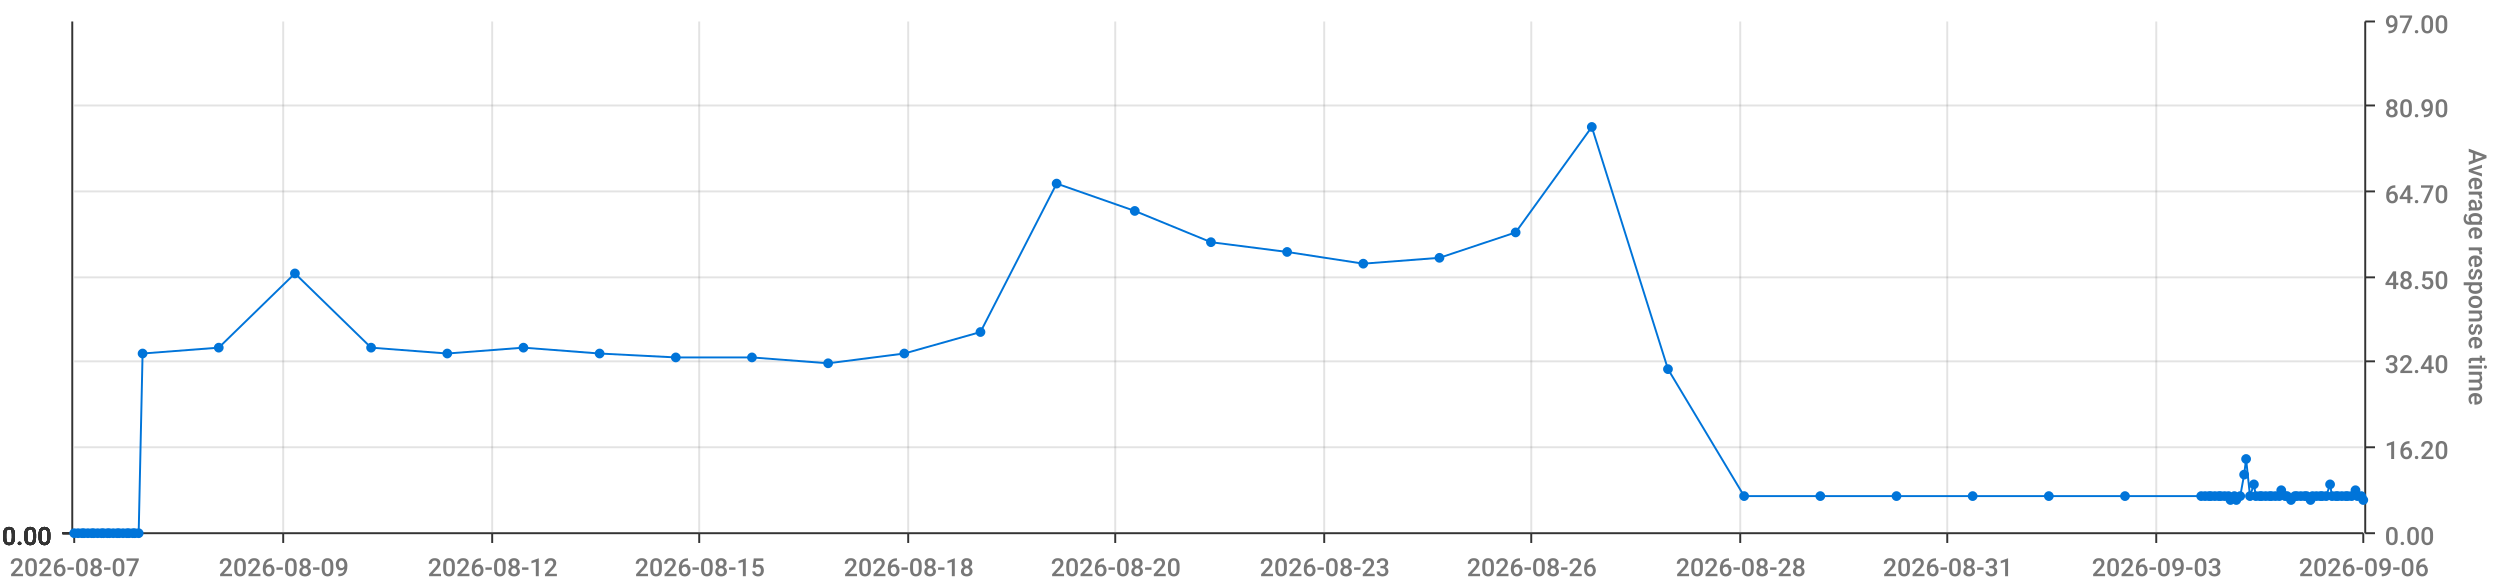
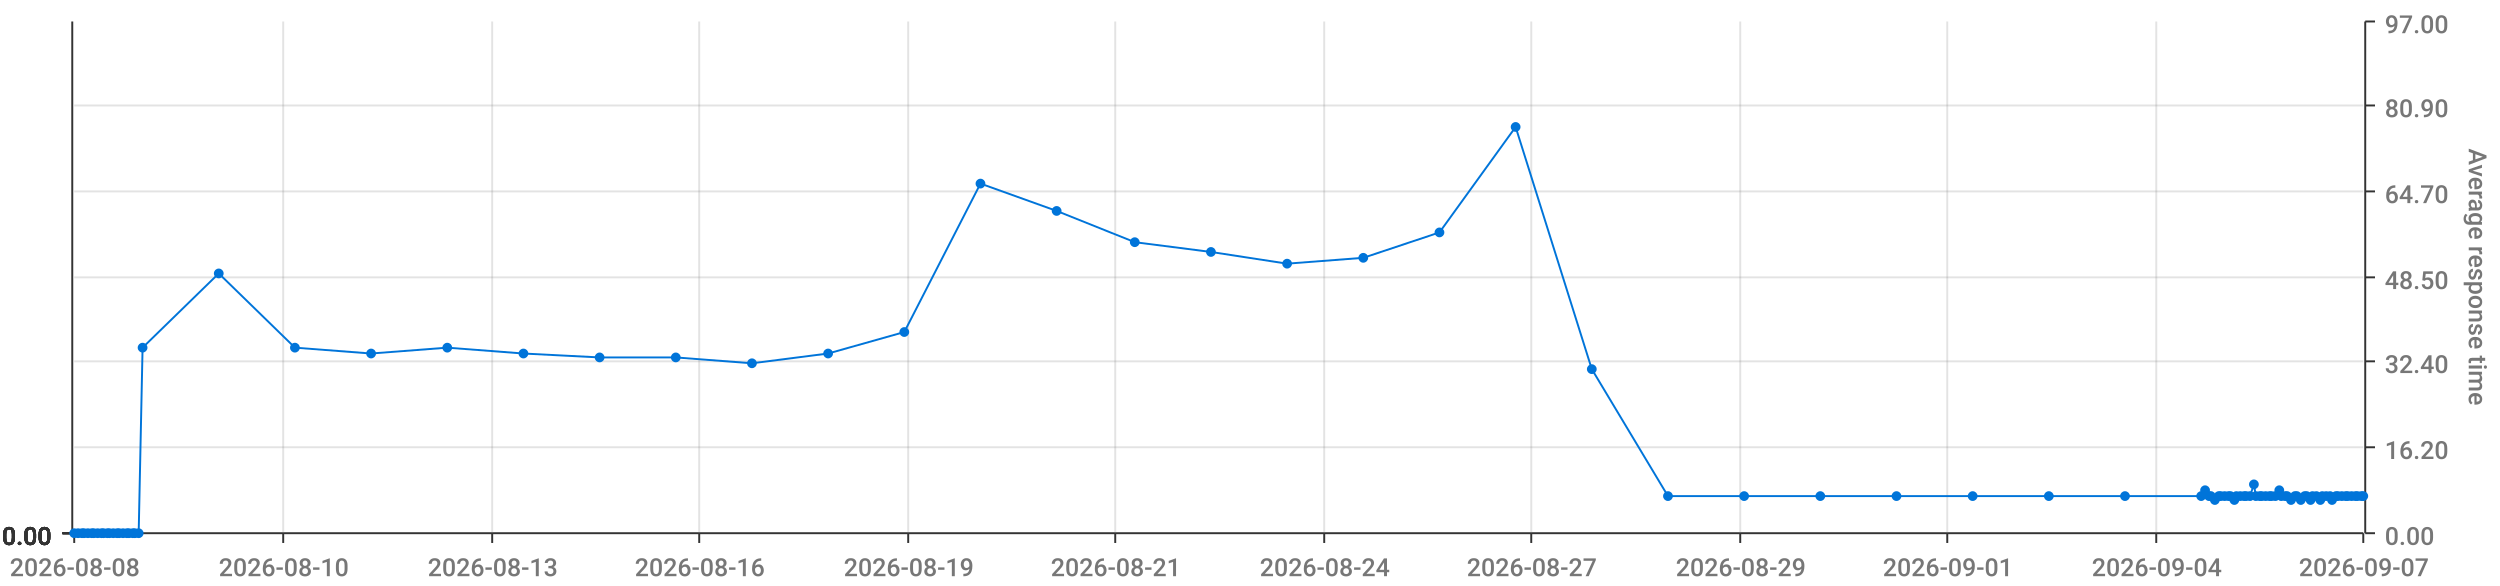
<svg xmlns="http://www.w3.org/2000/svg" viewBox="0 0 1280 300">
  <path d="M 0 0 L 1280 0 L 1280 300 L 0 300 L 0 0" style="stroke-width:0;stroke:rgba(255,255,255,1.0);fill:rgba(255,255,255,0.0)" />
  <path d="M 38 11 L 1210 11 L 1210 273 L 38 273 L 38 11" style="stroke-width:0;stroke:rgba(255,255,255,1.0);fill:rgba(255,255,255,0.0)" />
  <path d="M 38 273 L 1210 273" style="stroke-width:1;stroke:rgba(51,51,51,1.0);fill:rgba(255,255,255,0.0)" />
  <path d="M 38 273 L 38 278" style="stroke-width:1;stroke:rgba(51,51,51,1.0);fill:rgba(255,255,255,0.0)" />
-   <text x="5" y="295" style="stroke-width:0;stroke:none;fill:rgba(119,119,119,1.0);font-size:12.8px;font-family:'Roboto Medium',sans-serif">2026-08-07</text>
+   <text x="5" y="295" style="stroke-width:0;stroke:none;fill:rgba(119,119,119,1.0);font-size:12.8px;font-family:'Roboto Medium',sans-serif">2026-08-08</text>
  <path d="M 145 273 L 145 278" style="stroke-width:1;stroke:rgba(51,51,51,1.0);fill:rgba(255,255,255,0.0)" />
-   <text x="112" y="295" style="stroke-width:0;stroke:none;fill:rgba(119,119,119,1.0);font-size:12.8px;font-family:'Roboto Medium',sans-serif">2026-08-09</text>
+   <text x="112" y="295" style="stroke-width:0;stroke:none;fill:rgba(119,119,119,1.0);font-size:12.8px;font-family:'Roboto Medium',sans-serif">2026-08-10</text>
  <path d="M 252 273 L 252 278" style="stroke-width:1;stroke:rgba(51,51,51,1.0);fill:rgba(255,255,255,0.0)" />
-   <text x="219" y="295" style="stroke-width:0;stroke:none;fill:rgba(119,119,119,1.0);font-size:12.8px;font-family:'Roboto Medium',sans-serif">2026-08-12</text>
+   <text x="219" y="295" style="stroke-width:0;stroke:none;fill:rgba(119,119,119,1.0);font-size:12.8px;font-family:'Roboto Medium',sans-serif">2026-08-13</text>
  <path d="M 358 273 L 358 278" style="stroke-width:1;stroke:rgba(51,51,51,1.0);fill:rgba(255,255,255,0.0)" />
-   <text x="325" y="295" style="stroke-width:0;stroke:none;fill:rgba(119,119,119,1.0);font-size:12.8px;font-family:'Roboto Medium',sans-serif">2026-08-15</text>
+   <text x="325" y="295" style="stroke-width:0;stroke:none;fill:rgba(119,119,119,1.0);font-size:12.8px;font-family:'Roboto Medium',sans-serif">2026-08-16</text>
  <path d="M 465 273 L 465 278" style="stroke-width:1;stroke:rgba(51,51,51,1.0);fill:rgba(255,255,255,0.0)" />
-   <text x="432" y="295" style="stroke-width:0;stroke:none;fill:rgba(119,119,119,1.0);font-size:12.8px;font-family:'Roboto Medium',sans-serif">2026-08-18</text>
+   <text x="432" y="295" style="stroke-width:0;stroke:none;fill:rgba(119,119,119,1.0);font-size:12.8px;font-family:'Roboto Medium',sans-serif">2026-08-19</text>
  <path d="M 571 273 L 571 278" style="stroke-width:1;stroke:rgba(51,51,51,1.0);fill:rgba(255,255,255,0.0)" />
-   <text x="538" y="295" style="stroke-width:0;stroke:none;fill:rgba(119,119,119,1.0);font-size:12.8px;font-family:'Roboto Medium',sans-serif">2026-08-20</text>
+   <text x="538" y="295" style="stroke-width:0;stroke:none;fill:rgba(119,119,119,1.0);font-size:12.8px;font-family:'Roboto Medium',sans-serif">2026-08-21</text>
  <path d="M 678 273 L 678 278" style="stroke-width:1;stroke:rgba(51,51,51,1.0);fill:rgba(255,255,255,0.0)" />
-   <text x="645" y="295" style="stroke-width:0;stroke:none;fill:rgba(119,119,119,1.0);font-size:12.8px;font-family:'Roboto Medium',sans-serif">2026-08-23</text>
+   <text x="645" y="295" style="stroke-width:0;stroke:none;fill:rgba(119,119,119,1.0);font-size:12.8px;font-family:'Roboto Medium',sans-serif">2026-08-24</text>
  <path d="M 784 273 L 784 278" style="stroke-width:1;stroke:rgba(51,51,51,1.0);fill:rgba(255,255,255,0.0)" />
-   <text x="751" y="295" style="stroke-width:0;stroke:none;fill:rgba(119,119,119,1.0);font-size:12.8px;font-family:'Roboto Medium',sans-serif">2026-08-26</text>
+   <text x="751" y="295" style="stroke-width:0;stroke:none;fill:rgba(119,119,119,1.0);font-size:12.8px;font-family:'Roboto Medium',sans-serif">2026-08-27</text>
  <path d="M 891 273 L 891 278" style="stroke-width:1;stroke:rgba(51,51,51,1.0);fill:rgba(255,255,255,0.0)" />
-   <text x="858" y="295" style="stroke-width:0;stroke:none;fill:rgba(119,119,119,1.0);font-size:12.8px;font-family:'Roboto Medium',sans-serif">2026-08-28</text>
+   <text x="858" y="295" style="stroke-width:0;stroke:none;fill:rgba(119,119,119,1.0);font-size:12.8px;font-family:'Roboto Medium',sans-serif">2026-08-29</text>
  <path d="M 997 273 L 997 278" style="stroke-width:1;stroke:rgba(51,51,51,1.0);fill:rgba(255,255,255,0.0)" />
-   <text x="964" y="295" style="stroke-width:0;stroke:none;fill:rgba(119,119,119,1.0);font-size:12.8px;font-family:'Roboto Medium',sans-serif">2026-08-31</text>
+   <text x="964" y="295" style="stroke-width:0;stroke:none;fill:rgba(119,119,119,1.0);font-size:12.8px;font-family:'Roboto Medium',sans-serif">2026-09-01</text>
  <path d="M 1104 273 L 1104 278" style="stroke-width:1;stroke:rgba(51,51,51,1.0);fill:rgba(255,255,255,0.0)" />
-   <text x="1071" y="295" style="stroke-width:0;stroke:none;fill:rgba(119,119,119,1.0);font-size:12.8px;font-family:'Roboto Medium',sans-serif">2026-09-03</text>
+   <text x="1071" y="295" style="stroke-width:0;stroke:none;fill:rgba(119,119,119,1.0);font-size:12.8px;font-family:'Roboto Medium',sans-serif">2026-09-04</text>
  <path d="M 1210 273 L 1210 278" style="stroke-width:1;stroke:rgba(51,51,51,1.0);fill:rgba(255,255,255,0.0)" />
-   <text x="1177" y="295" style="stroke-width:0;stroke:none;fill:rgba(119,119,119,1.0);font-size:12.8px;font-family:'Roboto Medium',sans-serif">2026-09-06</text>
+   <text x="1177" y="295" style="stroke-width:0;stroke:none;fill:rgba(119,119,119,1.0);font-size:12.8px;font-family:'Roboto Medium',sans-serif">2026-09-07</text>
  <path d="M 145 273 L 145 11" style="stroke-width:1;stroke:rgba(119,119,119,0.2);fill:none" />
  <path d="M 252 273 L 252 11" style="stroke-width:1;stroke:rgba(119,119,119,0.2);fill:none" />
  <path d="M 358 273 L 358 11" style="stroke-width:1;stroke:rgba(119,119,119,0.2);fill:none" />
  <path d="M 465 273 L 465 11" style="stroke-width:1;stroke:rgba(119,119,119,0.2);fill:none" />
  <path d="M 571 273 L 571 11" style="stroke-width:1;stroke:rgba(119,119,119,0.2);fill:none" />
  <path d="M 678 273 L 678 11" style="stroke-width:1;stroke:rgba(119,119,119,0.2);fill:none" />
  <path d="M 784 273 L 784 11" style="stroke-width:1;stroke:rgba(119,119,119,0.2);fill:none" />
  <path d="M 891 273 L 891 11" style="stroke-width:1;stroke:rgba(119,119,119,0.2);fill:none" />
  <path d="M 997 273 L 997 11" style="stroke-width:1;stroke:rgba(119,119,119,0.2);fill:none" />
  <path d="M 1104 273 L 1104 11" style="stroke-width:1;stroke:rgba(119,119,119,0.2);fill:none" />
  <path d="M 1211 273 L 1211 11" style="stroke-width:1;stroke:rgba(51,51,51,1.0);fill:rgba(255,255,255,0.0)" />
  <path d="M 1211 273 L 1216 273" style="stroke-width:1;stroke:rgba(51,51,51,1.0);fill:rgba(255,255,255,0.0)" />
  <text x="1221" y="279" style="stroke-width:0;stroke:none;fill:rgba(119,119,119,1.0);font-size:12.8px;font-family:'Roboto Medium',sans-serif">0.00</text>
  <path d="M 1211 229 L 1216 229" style="stroke-width:1;stroke:rgba(51,51,51,1.0);fill:rgba(255,255,255,0.0)" />
  <text x="1221" y="235" style="stroke-width:0;stroke:none;fill:rgba(119,119,119,1.0);font-size:12.8px;font-family:'Roboto Medium',sans-serif">16.20</text>
  <path d="M 1211 185 L 1216 185" style="stroke-width:1;stroke:rgba(51,51,51,1.0);fill:rgba(255,255,255,0.0)" />
  <text x="1221" y="191" style="stroke-width:0;stroke:none;fill:rgba(119,119,119,1.0);font-size:12.8px;font-family:'Roboto Medium',sans-serif">32.40</text>
  <path d="M 1211 142 L 1216 142" style="stroke-width:1;stroke:rgba(51,51,51,1.0);fill:rgba(255,255,255,0.0)" />
  <text x="1221" y="148" style="stroke-width:0;stroke:none;fill:rgba(119,119,119,1.0);font-size:12.8px;font-family:'Roboto Medium',sans-serif">48.50</text>
  <path d="M 1211 98 L 1216 98" style="stroke-width:1;stroke:rgba(51,51,51,1.0);fill:rgba(255,255,255,0.0)" />
  <text x="1221" y="104" style="stroke-width:0;stroke:none;fill:rgba(119,119,119,1.0);font-size:12.8px;font-family:'Roboto Medium',sans-serif">64.70</text>
  <path d="M 1211 54 L 1216 54" style="stroke-width:1;stroke:rgba(51,51,51,1.0);fill:rgba(255,255,255,0.0)" />
  <text x="1221" y="60" style="stroke-width:0;stroke:none;fill:rgba(119,119,119,1.0);font-size:12.8px;font-family:'Roboto Medium',sans-serif">80.90</text>
  <path d="M 1211 11 L 1216 11" style="stroke-width:1;stroke:rgba(51,51,51,1.0);fill:rgba(255,255,255,0.0)" />
  <text x="1221" y="17" style="stroke-width:0;stroke:none;fill:rgba(119,119,119,1.0);font-size:12.8px;font-family:'Roboto Medium',sans-serif">97.00</text>
  <text x="1264" y="76" style="stroke-width:0;stroke:none;fill:rgba(119,119,119,1.0);font-size:12.8px;font-family:'Roboto Medium',sans-serif" transform="rotate(90.00,1264,76)">Average response time</text>
  <path d="M 38 273 L 1210 273" style="stroke-width:0;stroke:rgba(255,255,255,0.0);fill:none" />
  <path d="M 38 229 L 1210 229" style="stroke-width:1;stroke:rgba(119,119,119,0.2);fill:none" />
  <path d="M 38 185 L 1210 185" style="stroke-width:1;stroke:rgba(119,119,119,0.2);fill:none" />
  <path d="M 38 142 L 1210 142" style="stroke-width:1;stroke:rgba(119,119,119,0.2);fill:none" />
  <path d="M 38 98 L 1210 98" style="stroke-width:1;stroke:rgba(119,119,119,0.2);fill:none" />
  <path d="M 38 54 L 1210 54" style="stroke-width:1;stroke:rgba(119,119,119,0.2);fill:none" />
  <path d="M 37 273 L 37 11" style="stroke-width:1;stroke:rgba(51,51,51,1.0);fill:rgba(255,255,255,0.0)" />
  <path d="M 37 273 L 32 273" style="stroke-width:1;stroke:rgba(51,51,51,1.0);fill:rgba(255,255,255,0.0)" />
  <text x="1" y="279" style="stroke-width:0;stroke:none;fill:rgba(51,51,51,1.0);font-size:12.8px;font-family:'Roboto Medium',sans-serif">0.00</text>
  <path d="M 37 273 L 32 273" style="stroke-width:1;stroke:rgba(51,51,51,1.0);fill:rgba(255,255,255,0.0)" />
  <text x="1" y="279" style="stroke-width:0;stroke:none;fill:rgba(51,51,51,1.0);font-size:12.8px;font-family:'Roboto Medium',sans-serif">0.00</text>
  <path d="M 37 273 L 32 273" style="stroke-width:1;stroke:rgba(51,51,51,1.0);fill:rgba(255,255,255,0.0)" />
  <text x="1" y="279" style="stroke-width:0;stroke:none;fill:rgba(51,51,51,1.0);font-size:12.8px;font-family:'Roboto Medium',sans-serif">0.00</text>
  <path d="M 37 273 L 32 273" style="stroke-width:1;stroke:rgba(51,51,51,1.0);fill:rgba(255,255,255,0.0)" />
  <text x="1" y="279" style="stroke-width:0;stroke:none;fill:rgba(51,51,51,1.0);font-size:12.8px;font-family:'Roboto Medium',sans-serif">0.00</text>
  <path d="M 37 273 L 32 273" style="stroke-width:1;stroke:rgba(51,51,51,1.0);fill:rgba(255,255,255,0.0)" />
  <text x="1" y="279" style="stroke-width:0;stroke:none;fill:rgba(51,51,51,1.0);font-size:12.8px;font-family:'Roboto Medium',sans-serif">0.00</text>
  <path d="M 37 273 L 32 273" style="stroke-width:1;stroke:rgba(51,51,51,1.0);fill:rgba(255,255,255,0.0)" />
  <text x="1" y="279" style="stroke-width:0;stroke:none;fill:rgba(51,51,51,1.0);font-size:12.8px;font-family:'Roboto Medium',sans-serif">0.00</text>
  <path d="M 37 273 L 32 273" style="stroke-width:1;stroke:rgba(51,51,51,1.0);fill:rgba(255,255,255,0.0)" />
  <text x="1" y="279" style="stroke-width:0;stroke:none;fill:rgba(51,51,51,1.0);font-size:12.8px;font-family:'Roboto Medium',sans-serif">0.00</text>
  <path d="M 38 273 L 1210 273" style="stroke-width:0;stroke:rgba(255,255,255,0.0);fill:none" />
  <path d="M 38 273 L 1210 273" style="stroke-width:0;stroke:rgba(255,255,255,0.0);fill:none" />
  <path d="M 38 273 L 1210 273" style="stroke-width:0;stroke:rgba(255,255,255,0.0);fill:none" />
  <path d="M 38 273 L 1210 273" style="stroke-width:0;stroke:rgba(255,255,255,0.0);fill:none" />
  <path d="M 38 273 L 1210 273" style="stroke-width:0;stroke:rgba(255,255,255,0.0);fill:none" />
  <path d="M 38 273 L 1210 273" style="stroke-width:0;stroke:rgba(255,255,255,0.0);fill:none" />
-   <path d="M 38 273 L 40 273 L 42 273 L 43 273 L 45 273 L 47 273 L 48 273 L 50 273 L 52 273 L 53 273 L 55 273 L 56 273 L 58 273 L 60 273 L 61 273 L 63 273 L 65 273 L 66 273 L 68 273 L 69 273 L 71 273 L 73 181 L 112 178 L 151 140 L 190 178 L 229 181 L 268 178 L 307 181 L 346 183 L 385 183 L 424 186 L 463 181 L 502 170 L 541 94 L 581 108 L 620 124 L 659 129 L 698 135 L 737 132 L 776 119 L 815 65 L 854 189 L 893 254 L 932 254 L 971 254 L 1010 254 L 1049 254 L 1088 254 L 1127 254 L 1129 254 L 1131 254 L 1132 254 L 1134 254 L 1136 254 L 1137 254 L 1139 254 L 1141 254 L 1142 256 L 1144 254 L 1145 256 L 1147 254 L 1149 243 L 1150 235 L 1152 254 L 1154 248 L 1155 254 L 1157 254 L 1158 254 L 1160 254 L 1162 254 L 1163 254 L 1165 254 L 1167 254 L 1168 251 L 1170 254 L 1171 254 L 1173 256 L 1175 254 L 1176 254 L 1178 254 L 1180 254 L 1181 254 L 1183 256 L 1184 254 L 1186 254 L 1188 254 L 1189 254 L 1191 254 L 1193 248 L 1194 254 L 1196 254 L 1197 254 L 1199 254 L 1201 254 L 1202 254 L 1204 254 L 1206 251 L 1207 254 L 1209 254 L 1210 256" style="stroke-width:1;stroke:rgba(0,116,217,1.0);fill:rgba(255,255,255,0.0)" />
+   <path d="M 38 273 L 40 273 L 42 273 L 43 273 L 45 273 L 47 273 L 48 273 L 50 273 L 52 273 L 53 273 L 55 273 L 56 273 L 58 273 L 60 273 L 61 273 L 63 273 L 65 273 L 66 273 L 68 273 L 69 273 L 71 273 L 73 178 L 112 140 L 151 178 L 190 181 L 229 178 L 268 181 L 307 183 L 346 183 L 385 186 L 424 181 L 463 170 L 502 94 L 541 108 L 581 124 L 620 129 L 659 135 L 698 132 L 737 119 L 776 65 L 815 189 L 854 254 L 893 254 L 932 254 L 971 254 L 1010 254 L 1049 254 L 1088 254 L 1127 254 L 1129 251 L 1131 254 L 1132 254 L 1134 256 L 1136 254 L 1137 254 L 1139 254 L 1141 254 L 1142 254 L 1144 256 L 1145 254 L 1147 254 L 1149 254 L 1150 254 L 1152 254 L 1154 248 L 1155 254 L 1157 254 L 1158 254 L 1160 254 L 1162 254 L 1163 254 L 1165 254 L 1167 251 L 1168 254 L 1170 254 L 1171 254 L 1173 256 L 1175 254 L 1176 254 L 1178 256 L 1180 254 L 1181 254 L 1183 256 L 1184 254 L 1186 254 L 1188 256 L 1189 254 L 1191 254 L 1193 254 L 1194 256 L 1196 254 L 1197 254 L 1199 254 L 1201 254 L 1202 254 L 1204 254 L 1206 254 L 1207 254 L 1209 254 L 1210 254" style="stroke-width:1;stroke:rgba(0,116,217,1.0);fill:rgba(255,255,255,0.0)" />
  <circle cx="38" cy="273" r="2" style="stroke-width:1;stroke:rgba(0,116,217,1.0);fill:rgba(0,116,217,1.0)" />
  <path d="" style="stroke-width:1;stroke:rgba(0,116,217,1.0);fill:rgba(0,116,217,1.0)" />
  <circle cx="40" cy="273" r="2" style="stroke-width:1;stroke:rgba(0,116,217,1.0);fill:rgba(0,116,217,1.0)" />
  <path d="" style="stroke-width:1;stroke:rgba(0,116,217,1.0);fill:rgba(0,116,217,1.0)" />
  <circle cx="42" cy="273" r="2" style="stroke-width:1;stroke:rgba(0,116,217,1.0);fill:rgba(0,116,217,1.0)" />
  <path d="" style="stroke-width:1;stroke:rgba(0,116,217,1.0);fill:rgba(0,116,217,1.0)" />
  <circle cx="43" cy="273" r="2" style="stroke-width:1;stroke:rgba(0,116,217,1.0);fill:rgba(0,116,217,1.0)" />
  <path d="" style="stroke-width:1;stroke:rgba(0,116,217,1.0);fill:rgba(0,116,217,1.0)" />
  <circle cx="45" cy="273" r="2" style="stroke-width:1;stroke:rgba(0,116,217,1.0);fill:rgba(0,116,217,1.0)" />
  <path d="" style="stroke-width:1;stroke:rgba(0,116,217,1.0);fill:rgba(0,116,217,1.0)" />
  <circle cx="47" cy="273" r="2" style="stroke-width:1;stroke:rgba(0,116,217,1.0);fill:rgba(0,116,217,1.0)" />
  <path d="" style="stroke-width:1;stroke:rgba(0,116,217,1.0);fill:rgba(0,116,217,1.0)" />
  <circle cx="48" cy="273" r="2" style="stroke-width:1;stroke:rgba(0,116,217,1.0);fill:rgba(0,116,217,1.0)" />
  <path d="" style="stroke-width:1;stroke:rgba(0,116,217,1.0);fill:rgba(0,116,217,1.0)" />
  <circle cx="50" cy="273" r="2" style="stroke-width:1;stroke:rgba(0,116,217,1.0);fill:rgba(0,116,217,1.0)" />
  <path d="" style="stroke-width:1;stroke:rgba(0,116,217,1.0);fill:rgba(0,116,217,1.0)" />
  <circle cx="52" cy="273" r="2" style="stroke-width:1;stroke:rgba(0,116,217,1.0);fill:rgba(0,116,217,1.0)" />
  <path d="" style="stroke-width:1;stroke:rgba(0,116,217,1.0);fill:rgba(0,116,217,1.0)" />
  <circle cx="53" cy="273" r="2" style="stroke-width:1;stroke:rgba(0,116,217,1.0);fill:rgba(0,116,217,1.0)" />
  <path d="" style="stroke-width:1;stroke:rgba(0,116,217,1.0);fill:rgba(0,116,217,1.0)" />
  <circle cx="55" cy="273" r="2" style="stroke-width:1;stroke:rgba(0,116,217,1.0);fill:rgba(0,116,217,1.0)" />
  <path d="" style="stroke-width:1;stroke:rgba(0,116,217,1.0);fill:rgba(0,116,217,1.0)" />
  <circle cx="56" cy="273" r="2" style="stroke-width:1;stroke:rgba(0,116,217,1.0);fill:rgba(0,116,217,1.0)" />
  <path d="" style="stroke-width:1;stroke:rgba(0,116,217,1.0);fill:rgba(0,116,217,1.0)" />
  <circle cx="58" cy="273" r="2" style="stroke-width:1;stroke:rgba(0,116,217,1.0);fill:rgba(0,116,217,1.0)" />
  <path d="" style="stroke-width:1;stroke:rgba(0,116,217,1.0);fill:rgba(0,116,217,1.0)" />
  <circle cx="60" cy="273" r="2" style="stroke-width:1;stroke:rgba(0,116,217,1.0);fill:rgba(0,116,217,1.0)" />
  <path d="" style="stroke-width:1;stroke:rgba(0,116,217,1.0);fill:rgba(0,116,217,1.0)" />
  <circle cx="61" cy="273" r="2" style="stroke-width:1;stroke:rgba(0,116,217,1.0);fill:rgba(0,116,217,1.0)" />
  <path d="" style="stroke-width:1;stroke:rgba(0,116,217,1.0);fill:rgba(0,116,217,1.0)" />
  <circle cx="63" cy="273" r="2" style="stroke-width:1;stroke:rgba(0,116,217,1.0);fill:rgba(0,116,217,1.0)" />
  <path d="" style="stroke-width:1;stroke:rgba(0,116,217,1.0);fill:rgba(0,116,217,1.0)" />
  <circle cx="65" cy="273" r="2" style="stroke-width:1;stroke:rgba(0,116,217,1.0);fill:rgba(0,116,217,1.0)" />
  <path d="" style="stroke-width:1;stroke:rgba(0,116,217,1.0);fill:rgba(0,116,217,1.0)" />
  <circle cx="66" cy="273" r="2" style="stroke-width:1;stroke:rgba(0,116,217,1.0);fill:rgba(0,116,217,1.0)" />
  <path d="" style="stroke-width:1;stroke:rgba(0,116,217,1.0);fill:rgba(0,116,217,1.0)" />
  <circle cx="68" cy="273" r="2" style="stroke-width:1;stroke:rgba(0,116,217,1.0);fill:rgba(0,116,217,1.0)" />
  <path d="" style="stroke-width:1;stroke:rgba(0,116,217,1.0);fill:rgba(0,116,217,1.0)" />
  <circle cx="69" cy="273" r="2" style="stroke-width:1;stroke:rgba(0,116,217,1.0);fill:rgba(0,116,217,1.0)" />
  <path d="" style="stroke-width:1;stroke:rgba(0,116,217,1.0);fill:rgba(0,116,217,1.0)" />
  <circle cx="71" cy="273" r="2" style="stroke-width:1;stroke:rgba(0,116,217,1.0);fill:rgba(0,116,217,1.0)" />
  <path d="" style="stroke-width:1;stroke:rgba(0,116,217,1.0);fill:rgba(0,116,217,1.0)" />
-   <circle cx="73" cy="181" r="2" style="stroke-width:1;stroke:rgba(0,116,217,1.0);fill:rgba(0,116,217,1.0)" />
-   <path d="" style="stroke-width:1;stroke:rgba(0,116,217,1.0);fill:rgba(0,116,217,1.0)" />
-   <circle cx="112" cy="178" r="2" style="stroke-width:1;stroke:rgba(0,116,217,1.0);fill:rgba(0,116,217,1.0)" />
-   <path d="" style="stroke-width:1;stroke:rgba(0,116,217,1.0);fill:rgba(0,116,217,1.0)" />
-   <circle cx="151" cy="140" r="2" style="stroke-width:1;stroke:rgba(0,116,217,1.0);fill:rgba(0,116,217,1.0)" />
-   <path d="" style="stroke-width:1;stroke:rgba(0,116,217,1.0);fill:rgba(0,116,217,1.0)" />
-   <circle cx="190" cy="178" r="2" style="stroke-width:1;stroke:rgba(0,116,217,1.0);fill:rgba(0,116,217,1.0)" />
-   <path d="" style="stroke-width:1;stroke:rgba(0,116,217,1.0);fill:rgba(0,116,217,1.0)" />
-   <circle cx="229" cy="181" r="2" style="stroke-width:1;stroke:rgba(0,116,217,1.0);fill:rgba(0,116,217,1.0)" />
-   <path d="" style="stroke-width:1;stroke:rgba(0,116,217,1.0);fill:rgba(0,116,217,1.0)" />
-   <circle cx="268" cy="178" r="2" style="stroke-width:1;stroke:rgba(0,116,217,1.0);fill:rgba(0,116,217,1.0)" />
-   <path d="" style="stroke-width:1;stroke:rgba(0,116,217,1.0);fill:rgba(0,116,217,1.0)" />
-   <circle cx="307" cy="181" r="2" style="stroke-width:1;stroke:rgba(0,116,217,1.0);fill:rgba(0,116,217,1.0)" />
+   <circle cx="73" cy="178" r="2" style="stroke-width:1;stroke:rgba(0,116,217,1.0);fill:rgba(0,116,217,1.0)" />
+   <path d="" style="stroke-width:1;stroke:rgba(0,116,217,1.0);fill:rgba(0,116,217,1.0)" />
+   <circle cx="112" cy="140" r="2" style="stroke-width:1;stroke:rgba(0,116,217,1.0);fill:rgba(0,116,217,1.0)" />
+   <path d="" style="stroke-width:1;stroke:rgba(0,116,217,1.0);fill:rgba(0,116,217,1.0)" />
+   <circle cx="151" cy="178" r="2" style="stroke-width:1;stroke:rgba(0,116,217,1.0);fill:rgba(0,116,217,1.0)" />
+   <path d="" style="stroke-width:1;stroke:rgba(0,116,217,1.0);fill:rgba(0,116,217,1.0)" />
+   <circle cx="190" cy="181" r="2" style="stroke-width:1;stroke:rgba(0,116,217,1.0);fill:rgba(0,116,217,1.0)" />
+   <path d="" style="stroke-width:1;stroke:rgba(0,116,217,1.0);fill:rgba(0,116,217,1.0)" />
+   <circle cx="229" cy="178" r="2" style="stroke-width:1;stroke:rgba(0,116,217,1.0);fill:rgba(0,116,217,1.0)" />
+   <path d="" style="stroke-width:1;stroke:rgba(0,116,217,1.0);fill:rgba(0,116,217,1.0)" />
+   <circle cx="268" cy="181" r="2" style="stroke-width:1;stroke:rgba(0,116,217,1.0);fill:rgba(0,116,217,1.0)" />
+   <path d="" style="stroke-width:1;stroke:rgba(0,116,217,1.0);fill:rgba(0,116,217,1.0)" />
+   <circle cx="307" cy="183" r="2" style="stroke-width:1;stroke:rgba(0,116,217,1.0);fill:rgba(0,116,217,1.0)" />
  <path d="" style="stroke-width:1;stroke:rgba(0,116,217,1.0);fill:rgba(0,116,217,1.0)" />
  <circle cx="346" cy="183" r="2" style="stroke-width:1;stroke:rgba(0,116,217,1.0);fill:rgba(0,116,217,1.0)" />
  <path d="" style="stroke-width:1;stroke:rgba(0,116,217,1.0);fill:rgba(0,116,217,1.0)" />
-   <circle cx="385" cy="183" r="2" style="stroke-width:1;stroke:rgba(0,116,217,1.0);fill:rgba(0,116,217,1.0)" />
-   <path d="" style="stroke-width:1;stroke:rgba(0,116,217,1.0);fill:rgba(0,116,217,1.0)" />
-   <circle cx="424" cy="186" r="2" style="stroke-width:1;stroke:rgba(0,116,217,1.0);fill:rgba(0,116,217,1.0)" />
-   <path d="" style="stroke-width:1;stroke:rgba(0,116,217,1.0);fill:rgba(0,116,217,1.0)" />
-   <circle cx="463" cy="181" r="2" style="stroke-width:1;stroke:rgba(0,116,217,1.0);fill:rgba(0,116,217,1.0)" />
-   <path d="" style="stroke-width:1;stroke:rgba(0,116,217,1.0);fill:rgba(0,116,217,1.0)" />
-   <circle cx="502" cy="170" r="2" style="stroke-width:1;stroke:rgba(0,116,217,1.0);fill:rgba(0,116,217,1.0)" />
-   <path d="" style="stroke-width:1;stroke:rgba(0,116,217,1.0);fill:rgba(0,116,217,1.0)" />
-   <circle cx="541" cy="94" r="2" style="stroke-width:1;stroke:rgba(0,116,217,1.0);fill:rgba(0,116,217,1.0)" />
-   <path d="" style="stroke-width:1;stroke:rgba(0,116,217,1.0);fill:rgba(0,116,217,1.0)" />
-   <circle cx="581" cy="108" r="2" style="stroke-width:1;stroke:rgba(0,116,217,1.0);fill:rgba(0,116,217,1.0)" />
-   <path d="" style="stroke-width:1;stroke:rgba(0,116,217,1.0);fill:rgba(0,116,217,1.0)" />
-   <circle cx="620" cy="124" r="2" style="stroke-width:1;stroke:rgba(0,116,217,1.0);fill:rgba(0,116,217,1.0)" />
-   <path d="" style="stroke-width:1;stroke:rgba(0,116,217,1.0);fill:rgba(0,116,217,1.0)" />
-   <circle cx="659" cy="129" r="2" style="stroke-width:1;stroke:rgba(0,116,217,1.0);fill:rgba(0,116,217,1.0)" />
-   <path d="" style="stroke-width:1;stroke:rgba(0,116,217,1.0);fill:rgba(0,116,217,1.0)" />
-   <circle cx="698" cy="135" r="2" style="stroke-width:1;stroke:rgba(0,116,217,1.0);fill:rgba(0,116,217,1.0)" />
-   <path d="" style="stroke-width:1;stroke:rgba(0,116,217,1.0);fill:rgba(0,116,217,1.0)" />
-   <circle cx="737" cy="132" r="2" style="stroke-width:1;stroke:rgba(0,116,217,1.0);fill:rgba(0,116,217,1.0)" />
-   <path d="" style="stroke-width:1;stroke:rgba(0,116,217,1.0);fill:rgba(0,116,217,1.0)" />
-   <circle cx="776" cy="119" r="2" style="stroke-width:1;stroke:rgba(0,116,217,1.0);fill:rgba(0,116,217,1.0)" />
-   <path d="" style="stroke-width:1;stroke:rgba(0,116,217,1.0);fill:rgba(0,116,217,1.0)" />
-   <circle cx="815" cy="65" r="2" style="stroke-width:1;stroke:rgba(0,116,217,1.0);fill:rgba(0,116,217,1.0)" />
-   <path d="" style="stroke-width:1;stroke:rgba(0,116,217,1.0);fill:rgba(0,116,217,1.0)" />
-   <circle cx="854" cy="189" r="2" style="stroke-width:1;stroke:rgba(0,116,217,1.0);fill:rgba(0,116,217,1.0)" />
+   <circle cx="385" cy="186" r="2" style="stroke-width:1;stroke:rgba(0,116,217,1.0);fill:rgba(0,116,217,1.0)" />
+   <path d="" style="stroke-width:1;stroke:rgba(0,116,217,1.0);fill:rgba(0,116,217,1.0)" />
+   <circle cx="424" cy="181" r="2" style="stroke-width:1;stroke:rgba(0,116,217,1.0);fill:rgba(0,116,217,1.0)" />
+   <path d="" style="stroke-width:1;stroke:rgba(0,116,217,1.0);fill:rgba(0,116,217,1.0)" />
+   <circle cx="463" cy="170" r="2" style="stroke-width:1;stroke:rgba(0,116,217,1.0);fill:rgba(0,116,217,1.0)" />
+   <path d="" style="stroke-width:1;stroke:rgba(0,116,217,1.0);fill:rgba(0,116,217,1.0)" />
+   <circle cx="502" cy="94" r="2" style="stroke-width:1;stroke:rgba(0,116,217,1.0);fill:rgba(0,116,217,1.0)" />
+   <path d="" style="stroke-width:1;stroke:rgba(0,116,217,1.0);fill:rgba(0,116,217,1.0)" />
+   <circle cx="541" cy="108" r="2" style="stroke-width:1;stroke:rgba(0,116,217,1.0);fill:rgba(0,116,217,1.0)" />
+   <path d="" style="stroke-width:1;stroke:rgba(0,116,217,1.0);fill:rgba(0,116,217,1.0)" />
+   <circle cx="581" cy="124" r="2" style="stroke-width:1;stroke:rgba(0,116,217,1.0);fill:rgba(0,116,217,1.0)" />
+   <path d="" style="stroke-width:1;stroke:rgba(0,116,217,1.0);fill:rgba(0,116,217,1.0)" />
+   <circle cx="620" cy="129" r="2" style="stroke-width:1;stroke:rgba(0,116,217,1.0);fill:rgba(0,116,217,1.0)" />
+   <path d="" style="stroke-width:1;stroke:rgba(0,116,217,1.0);fill:rgba(0,116,217,1.0)" />
+   <circle cx="659" cy="135" r="2" style="stroke-width:1;stroke:rgba(0,116,217,1.0);fill:rgba(0,116,217,1.0)" />
+   <path d="" style="stroke-width:1;stroke:rgba(0,116,217,1.0);fill:rgba(0,116,217,1.0)" />
+   <circle cx="698" cy="132" r="2" style="stroke-width:1;stroke:rgba(0,116,217,1.0);fill:rgba(0,116,217,1.0)" />
+   <path d="" style="stroke-width:1;stroke:rgba(0,116,217,1.0);fill:rgba(0,116,217,1.0)" />
+   <circle cx="737" cy="119" r="2" style="stroke-width:1;stroke:rgba(0,116,217,1.0);fill:rgba(0,116,217,1.0)" />
+   <path d="" style="stroke-width:1;stroke:rgba(0,116,217,1.0);fill:rgba(0,116,217,1.0)" />
+   <circle cx="776" cy="65" r="2" style="stroke-width:1;stroke:rgba(0,116,217,1.0);fill:rgba(0,116,217,1.0)" />
+   <path d="" style="stroke-width:1;stroke:rgba(0,116,217,1.0);fill:rgba(0,116,217,1.0)" />
+   <circle cx="815" cy="189" r="2" style="stroke-width:1;stroke:rgba(0,116,217,1.0);fill:rgba(0,116,217,1.0)" />
+   <path d="" style="stroke-width:1;stroke:rgba(0,116,217,1.0);fill:rgba(0,116,217,1.0)" />
+   <circle cx="854" cy="254" r="2" style="stroke-width:1;stroke:rgba(0,116,217,1.0);fill:rgba(0,116,217,1.0)" />
  <path d="" style="stroke-width:1;stroke:rgba(0,116,217,1.0);fill:rgba(0,116,217,1.0)" />
  <circle cx="893" cy="254" r="2" style="stroke-width:1;stroke:rgba(0,116,217,1.0);fill:rgba(0,116,217,1.0)" />
  <path d="" style="stroke-width:1;stroke:rgba(0,116,217,1.0);fill:rgba(0,116,217,1.0)" />
  <circle cx="932" cy="254" r="2" style="stroke-width:1;stroke:rgba(0,116,217,1.0);fill:rgba(0,116,217,1.0)" />
  <path d="" style="stroke-width:1;stroke:rgba(0,116,217,1.0);fill:rgba(0,116,217,1.0)" />
  <circle cx="971" cy="254" r="2" style="stroke-width:1;stroke:rgba(0,116,217,1.0);fill:rgba(0,116,217,1.0)" />
  <path d="" style="stroke-width:1;stroke:rgba(0,116,217,1.0);fill:rgba(0,116,217,1.0)" />
  <circle cx="1010" cy="254" r="2" style="stroke-width:1;stroke:rgba(0,116,217,1.0);fill:rgba(0,116,217,1.0)" />
  <path d="" style="stroke-width:1;stroke:rgba(0,116,217,1.0);fill:rgba(0,116,217,1.0)" />
  <circle cx="1049" cy="254" r="2" style="stroke-width:1;stroke:rgba(0,116,217,1.0);fill:rgba(0,116,217,1.0)" />
  <path d="" style="stroke-width:1;stroke:rgba(0,116,217,1.0);fill:rgba(0,116,217,1.0)" />
  <circle cx="1088" cy="254" r="2" style="stroke-width:1;stroke:rgba(0,116,217,1.0);fill:rgba(0,116,217,1.0)" />
  <path d="" style="stroke-width:1;stroke:rgba(0,116,217,1.0);fill:rgba(0,116,217,1.0)" />
  <circle cx="1127" cy="254" r="2" style="stroke-width:1;stroke:rgba(0,116,217,1.0);fill:rgba(0,116,217,1.0)" />
  <path d="" style="stroke-width:1;stroke:rgba(0,116,217,1.0);fill:rgba(0,116,217,1.0)" />
-   <circle cx="1129" cy="254" r="2" style="stroke-width:1;stroke:rgba(0,116,217,1.0);fill:rgba(0,116,217,1.0)" />
+   <circle cx="1129" cy="251" r="2" style="stroke-width:1;stroke:rgba(0,116,217,1.0);fill:rgba(0,116,217,1.0)" />
  <path d="" style="stroke-width:1;stroke:rgba(0,116,217,1.0);fill:rgba(0,116,217,1.0)" />
  <circle cx="1131" cy="254" r="2" style="stroke-width:1;stroke:rgba(0,116,217,1.0);fill:rgba(0,116,217,1.0)" />
  <path d="" style="stroke-width:1;stroke:rgba(0,116,217,1.0);fill:rgba(0,116,217,1.0)" />
  <circle cx="1132" cy="254" r="2" style="stroke-width:1;stroke:rgba(0,116,217,1.0);fill:rgba(0,116,217,1.0)" />
  <path d="" style="stroke-width:1;stroke:rgba(0,116,217,1.0);fill:rgba(0,116,217,1.0)" />
-   <circle cx="1134" cy="254" r="2" style="stroke-width:1;stroke:rgba(0,116,217,1.0);fill:rgba(0,116,217,1.0)" />
+   <circle cx="1134" cy="256" r="2" style="stroke-width:1;stroke:rgba(0,116,217,1.0);fill:rgba(0,116,217,1.0)" />
  <path d="" style="stroke-width:1;stroke:rgba(0,116,217,1.0);fill:rgba(0,116,217,1.0)" />
  <circle cx="1136" cy="254" r="2" style="stroke-width:1;stroke:rgba(0,116,217,1.0);fill:rgba(0,116,217,1.0)" />
  <path d="" style="stroke-width:1;stroke:rgba(0,116,217,1.0);fill:rgba(0,116,217,1.0)" />
  <circle cx="1137" cy="254" r="2" style="stroke-width:1;stroke:rgba(0,116,217,1.0);fill:rgba(0,116,217,1.0)" />
  <path d="" style="stroke-width:1;stroke:rgba(0,116,217,1.0);fill:rgba(0,116,217,1.0)" />
  <circle cx="1139" cy="254" r="2" style="stroke-width:1;stroke:rgba(0,116,217,1.0);fill:rgba(0,116,217,1.0)" />
  <path d="" style="stroke-width:1;stroke:rgba(0,116,217,1.0);fill:rgba(0,116,217,1.0)" />
  <circle cx="1141" cy="254" r="2" style="stroke-width:1;stroke:rgba(0,116,217,1.0);fill:rgba(0,116,217,1.0)" />
  <path d="" style="stroke-width:1;stroke:rgba(0,116,217,1.0);fill:rgba(0,116,217,1.0)" />
-   <circle cx="1142" cy="256" r="2" style="stroke-width:1;stroke:rgba(0,116,217,1.0);fill:rgba(0,116,217,1.0)" />
-   <path d="" style="stroke-width:1;stroke:rgba(0,116,217,1.0);fill:rgba(0,116,217,1.0)" />
-   <circle cx="1144" cy="254" r="2" style="stroke-width:1;stroke:rgba(0,116,217,1.0);fill:rgba(0,116,217,1.0)" />
-   <path d="" style="stroke-width:1;stroke:rgba(0,116,217,1.0);fill:rgba(0,116,217,1.0)" />
-   <circle cx="1145" cy="256" r="2" style="stroke-width:1;stroke:rgba(0,116,217,1.0);fill:rgba(0,116,217,1.0)" />
+   <circle cx="1142" cy="254" r="2" style="stroke-width:1;stroke:rgba(0,116,217,1.0);fill:rgba(0,116,217,1.0)" />
+   <path d="" style="stroke-width:1;stroke:rgba(0,116,217,1.0);fill:rgba(0,116,217,1.0)" />
+   <circle cx="1144" cy="256" r="2" style="stroke-width:1;stroke:rgba(0,116,217,1.0);fill:rgba(0,116,217,1.0)" />
+   <path d="" style="stroke-width:1;stroke:rgba(0,116,217,1.0);fill:rgba(0,116,217,1.0)" />
+   <circle cx="1145" cy="254" r="2" style="stroke-width:1;stroke:rgba(0,116,217,1.0);fill:rgba(0,116,217,1.0)" />
  <path d="" style="stroke-width:1;stroke:rgba(0,116,217,1.0);fill:rgba(0,116,217,1.0)" />
  <circle cx="1147" cy="254" r="2" style="stroke-width:1;stroke:rgba(0,116,217,1.0);fill:rgba(0,116,217,1.0)" />
  <path d="" style="stroke-width:1;stroke:rgba(0,116,217,1.0);fill:rgba(0,116,217,1.0)" />
-   <circle cx="1149" cy="243" r="2" style="stroke-width:1;stroke:rgba(0,116,217,1.0);fill:rgba(0,116,217,1.0)" />
-   <path d="" style="stroke-width:1;stroke:rgba(0,116,217,1.0);fill:rgba(0,116,217,1.0)" />
-   <circle cx="1150" cy="235" r="2" style="stroke-width:1;stroke:rgba(0,116,217,1.0);fill:rgba(0,116,217,1.0)" />
+   <circle cx="1149" cy="254" r="2" style="stroke-width:1;stroke:rgba(0,116,217,1.0);fill:rgba(0,116,217,1.0)" />
+   <path d="" style="stroke-width:1;stroke:rgba(0,116,217,1.0);fill:rgba(0,116,217,1.0)" />
+   <circle cx="1150" cy="254" r="2" style="stroke-width:1;stroke:rgba(0,116,217,1.0);fill:rgba(0,116,217,1.0)" />
  <path d="" style="stroke-width:1;stroke:rgba(0,116,217,1.0);fill:rgba(0,116,217,1.0)" />
  <circle cx="1152" cy="254" r="2" style="stroke-width:1;stroke:rgba(0,116,217,1.0);fill:rgba(0,116,217,1.0)" />
  <path d="" style="stroke-width:1;stroke:rgba(0,116,217,1.0);fill:rgba(0,116,217,1.0)" />
  <circle cx="1154" cy="248" r="2" style="stroke-width:1;stroke:rgba(0,116,217,1.0);fill:rgba(0,116,217,1.0)" />
  <path d="" style="stroke-width:1;stroke:rgba(0,116,217,1.0);fill:rgba(0,116,217,1.0)" />
  <circle cx="1155" cy="254" r="2" style="stroke-width:1;stroke:rgba(0,116,217,1.0);fill:rgba(0,116,217,1.0)" />
  <path d="" style="stroke-width:1;stroke:rgba(0,116,217,1.0);fill:rgba(0,116,217,1.0)" />
  <circle cx="1157" cy="254" r="2" style="stroke-width:1;stroke:rgba(0,116,217,1.0);fill:rgba(0,116,217,1.0)" />
  <path d="" style="stroke-width:1;stroke:rgba(0,116,217,1.0);fill:rgba(0,116,217,1.0)" />
  <circle cx="1158" cy="254" r="2" style="stroke-width:1;stroke:rgba(0,116,217,1.0);fill:rgba(0,116,217,1.0)" />
  <path d="" style="stroke-width:1;stroke:rgba(0,116,217,1.0);fill:rgba(0,116,217,1.0)" />
  <circle cx="1160" cy="254" r="2" style="stroke-width:1;stroke:rgba(0,116,217,1.0);fill:rgba(0,116,217,1.0)" />
  <path d="" style="stroke-width:1;stroke:rgba(0,116,217,1.0);fill:rgba(0,116,217,1.0)" />
  <circle cx="1162" cy="254" r="2" style="stroke-width:1;stroke:rgba(0,116,217,1.0);fill:rgba(0,116,217,1.0)" />
  <path d="" style="stroke-width:1;stroke:rgba(0,116,217,1.0);fill:rgba(0,116,217,1.0)" />
  <circle cx="1163" cy="254" r="2" style="stroke-width:1;stroke:rgba(0,116,217,1.0);fill:rgba(0,116,217,1.0)" />
  <path d="" style="stroke-width:1;stroke:rgba(0,116,217,1.0);fill:rgba(0,116,217,1.0)" />
  <circle cx="1165" cy="254" r="2" style="stroke-width:1;stroke:rgba(0,116,217,1.0);fill:rgba(0,116,217,1.0)" />
  <path d="" style="stroke-width:1;stroke:rgba(0,116,217,1.0);fill:rgba(0,116,217,1.0)" />
-   <circle cx="1167" cy="254" r="2" style="stroke-width:1;stroke:rgba(0,116,217,1.0);fill:rgba(0,116,217,1.0)" />
-   <path d="" style="stroke-width:1;stroke:rgba(0,116,217,1.0);fill:rgba(0,116,217,1.0)" />
-   <circle cx="1168" cy="251" r="2" style="stroke-width:1;stroke:rgba(0,116,217,1.0);fill:rgba(0,116,217,1.0)" />
+   <circle cx="1167" cy="251" r="2" style="stroke-width:1;stroke:rgba(0,116,217,1.0);fill:rgba(0,116,217,1.0)" />
+   <path d="" style="stroke-width:1;stroke:rgba(0,116,217,1.0);fill:rgba(0,116,217,1.0)" />
+   <circle cx="1168" cy="254" r="2" style="stroke-width:1;stroke:rgba(0,116,217,1.0);fill:rgba(0,116,217,1.0)" />
  <path d="" style="stroke-width:1;stroke:rgba(0,116,217,1.0);fill:rgba(0,116,217,1.0)" />
  <circle cx="1170" cy="254" r="2" style="stroke-width:1;stroke:rgba(0,116,217,1.0);fill:rgba(0,116,217,1.0)" />
  <path d="" style="stroke-width:1;stroke:rgba(0,116,217,1.0);fill:rgba(0,116,217,1.0)" />
  <circle cx="1171" cy="254" r="2" style="stroke-width:1;stroke:rgba(0,116,217,1.0);fill:rgba(0,116,217,1.0)" />
  <path d="" style="stroke-width:1;stroke:rgba(0,116,217,1.0);fill:rgba(0,116,217,1.0)" />
  <circle cx="1173" cy="256" r="2" style="stroke-width:1;stroke:rgba(0,116,217,1.0);fill:rgba(0,116,217,1.0)" />
  <path d="" style="stroke-width:1;stroke:rgba(0,116,217,1.0);fill:rgba(0,116,217,1.0)" />
  <circle cx="1175" cy="254" r="2" style="stroke-width:1;stroke:rgba(0,116,217,1.0);fill:rgba(0,116,217,1.0)" />
  <path d="" style="stroke-width:1;stroke:rgba(0,116,217,1.0);fill:rgba(0,116,217,1.0)" />
  <circle cx="1176" cy="254" r="2" style="stroke-width:1;stroke:rgba(0,116,217,1.0);fill:rgba(0,116,217,1.0)" />
  <path d="" style="stroke-width:1;stroke:rgba(0,116,217,1.0);fill:rgba(0,116,217,1.0)" />
-   <circle cx="1178" cy="254" r="2" style="stroke-width:1;stroke:rgba(0,116,217,1.0);fill:rgba(0,116,217,1.0)" />
+   <circle cx="1178" cy="256" r="2" style="stroke-width:1;stroke:rgba(0,116,217,1.0);fill:rgba(0,116,217,1.0)" />
  <path d="" style="stroke-width:1;stroke:rgba(0,116,217,1.0);fill:rgba(0,116,217,1.0)" />
  <circle cx="1180" cy="254" r="2" style="stroke-width:1;stroke:rgba(0,116,217,1.0);fill:rgba(0,116,217,1.0)" />
  <path d="" style="stroke-width:1;stroke:rgba(0,116,217,1.0);fill:rgba(0,116,217,1.0)" />
  <circle cx="1181" cy="254" r="2" style="stroke-width:1;stroke:rgba(0,116,217,1.0);fill:rgba(0,116,217,1.0)" />
  <path d="" style="stroke-width:1;stroke:rgba(0,116,217,1.0);fill:rgba(0,116,217,1.0)" />
  <circle cx="1183" cy="256" r="2" style="stroke-width:1;stroke:rgba(0,116,217,1.0);fill:rgba(0,116,217,1.0)" />
  <path d="" style="stroke-width:1;stroke:rgba(0,116,217,1.0);fill:rgba(0,116,217,1.0)" />
  <circle cx="1184" cy="254" r="2" style="stroke-width:1;stroke:rgba(0,116,217,1.0);fill:rgba(0,116,217,1.0)" />
  <path d="" style="stroke-width:1;stroke:rgba(0,116,217,1.0);fill:rgba(0,116,217,1.0)" />
  <circle cx="1186" cy="254" r="2" style="stroke-width:1;stroke:rgba(0,116,217,1.0);fill:rgba(0,116,217,1.0)" />
  <path d="" style="stroke-width:1;stroke:rgba(0,116,217,1.0);fill:rgba(0,116,217,1.0)" />
-   <circle cx="1188" cy="254" r="2" style="stroke-width:1;stroke:rgba(0,116,217,1.0);fill:rgba(0,116,217,1.0)" />
+   <circle cx="1188" cy="256" r="2" style="stroke-width:1;stroke:rgba(0,116,217,1.0);fill:rgba(0,116,217,1.0)" />
  <path d="" style="stroke-width:1;stroke:rgba(0,116,217,1.0);fill:rgba(0,116,217,1.0)" />
  <circle cx="1189" cy="254" r="2" style="stroke-width:1;stroke:rgba(0,116,217,1.0);fill:rgba(0,116,217,1.0)" />
  <path d="" style="stroke-width:1;stroke:rgba(0,116,217,1.0);fill:rgba(0,116,217,1.0)" />
  <circle cx="1191" cy="254" r="2" style="stroke-width:1;stroke:rgba(0,116,217,1.0);fill:rgba(0,116,217,1.0)" />
  <path d="" style="stroke-width:1;stroke:rgba(0,116,217,1.0);fill:rgba(0,116,217,1.0)" />
-   <circle cx="1193" cy="248" r="2" style="stroke-width:1;stroke:rgba(0,116,217,1.0);fill:rgba(0,116,217,1.0)" />
-   <path d="" style="stroke-width:1;stroke:rgba(0,116,217,1.0);fill:rgba(0,116,217,1.0)" />
-   <circle cx="1194" cy="254" r="2" style="stroke-width:1;stroke:rgba(0,116,217,1.0);fill:rgba(0,116,217,1.0)" />
+   <circle cx="1193" cy="254" r="2" style="stroke-width:1;stroke:rgba(0,116,217,1.0);fill:rgba(0,116,217,1.0)" />
+   <path d="" style="stroke-width:1;stroke:rgba(0,116,217,1.0);fill:rgba(0,116,217,1.0)" />
+   <circle cx="1194" cy="256" r="2" style="stroke-width:1;stroke:rgba(0,116,217,1.0);fill:rgba(0,116,217,1.0)" />
  <path d="" style="stroke-width:1;stroke:rgba(0,116,217,1.0);fill:rgba(0,116,217,1.0)" />
  <circle cx="1196" cy="254" r="2" style="stroke-width:1;stroke:rgba(0,116,217,1.0);fill:rgba(0,116,217,1.0)" />
  <path d="" style="stroke-width:1;stroke:rgba(0,116,217,1.0);fill:rgba(0,116,217,1.0)" />
  <circle cx="1197" cy="254" r="2" style="stroke-width:1;stroke:rgba(0,116,217,1.0);fill:rgba(0,116,217,1.0)" />
  <path d="" style="stroke-width:1;stroke:rgba(0,116,217,1.0);fill:rgba(0,116,217,1.0)" />
  <circle cx="1199" cy="254" r="2" style="stroke-width:1;stroke:rgba(0,116,217,1.0);fill:rgba(0,116,217,1.0)" />
  <path d="" style="stroke-width:1;stroke:rgba(0,116,217,1.0);fill:rgba(0,116,217,1.0)" />
  <circle cx="1201" cy="254" r="2" style="stroke-width:1;stroke:rgba(0,116,217,1.0);fill:rgba(0,116,217,1.0)" />
  <path d="" style="stroke-width:1;stroke:rgba(0,116,217,1.0);fill:rgba(0,116,217,1.0)" />
  <circle cx="1202" cy="254" r="2" style="stroke-width:1;stroke:rgba(0,116,217,1.0);fill:rgba(0,116,217,1.0)" />
  <path d="" style="stroke-width:1;stroke:rgba(0,116,217,1.0);fill:rgba(0,116,217,1.0)" />
  <circle cx="1204" cy="254" r="2" style="stroke-width:1;stroke:rgba(0,116,217,1.0);fill:rgba(0,116,217,1.0)" />
  <path d="" style="stroke-width:1;stroke:rgba(0,116,217,1.0);fill:rgba(0,116,217,1.0)" />
-   <circle cx="1206" cy="251" r="2" style="stroke-width:1;stroke:rgba(0,116,217,1.0);fill:rgba(0,116,217,1.0)" />
+   <circle cx="1206" cy="254" r="2" style="stroke-width:1;stroke:rgba(0,116,217,1.0);fill:rgba(0,116,217,1.0)" />
  <path d="" style="stroke-width:1;stroke:rgba(0,116,217,1.0);fill:rgba(0,116,217,1.0)" />
  <circle cx="1207" cy="254" r="2" style="stroke-width:1;stroke:rgba(0,116,217,1.0);fill:rgba(0,116,217,1.0)" />
  <path d="" style="stroke-width:1;stroke:rgba(0,116,217,1.0);fill:rgba(0,116,217,1.0)" />
  <circle cx="1209" cy="254" r="2" style="stroke-width:1;stroke:rgba(0,116,217,1.0);fill:rgba(0,116,217,1.0)" />
  <path d="" style="stroke-width:1;stroke:rgba(0,116,217,1.0);fill:rgba(0,116,217,1.0)" />
-   <circle cx="1210" cy="256" r="2" style="stroke-width:1;stroke:rgba(0,116,217,1.0);fill:rgba(0,116,217,1.0)" />
+   <circle cx="1210" cy="254" r="2" style="stroke-width:1;stroke:rgba(0,116,217,1.0);fill:rgba(0,116,217,1.0)" />
  <path d="" style="stroke-width:1;stroke:rgba(0,116,217,1.0);fill:rgba(0,116,217,1.0)" />
</svg>
